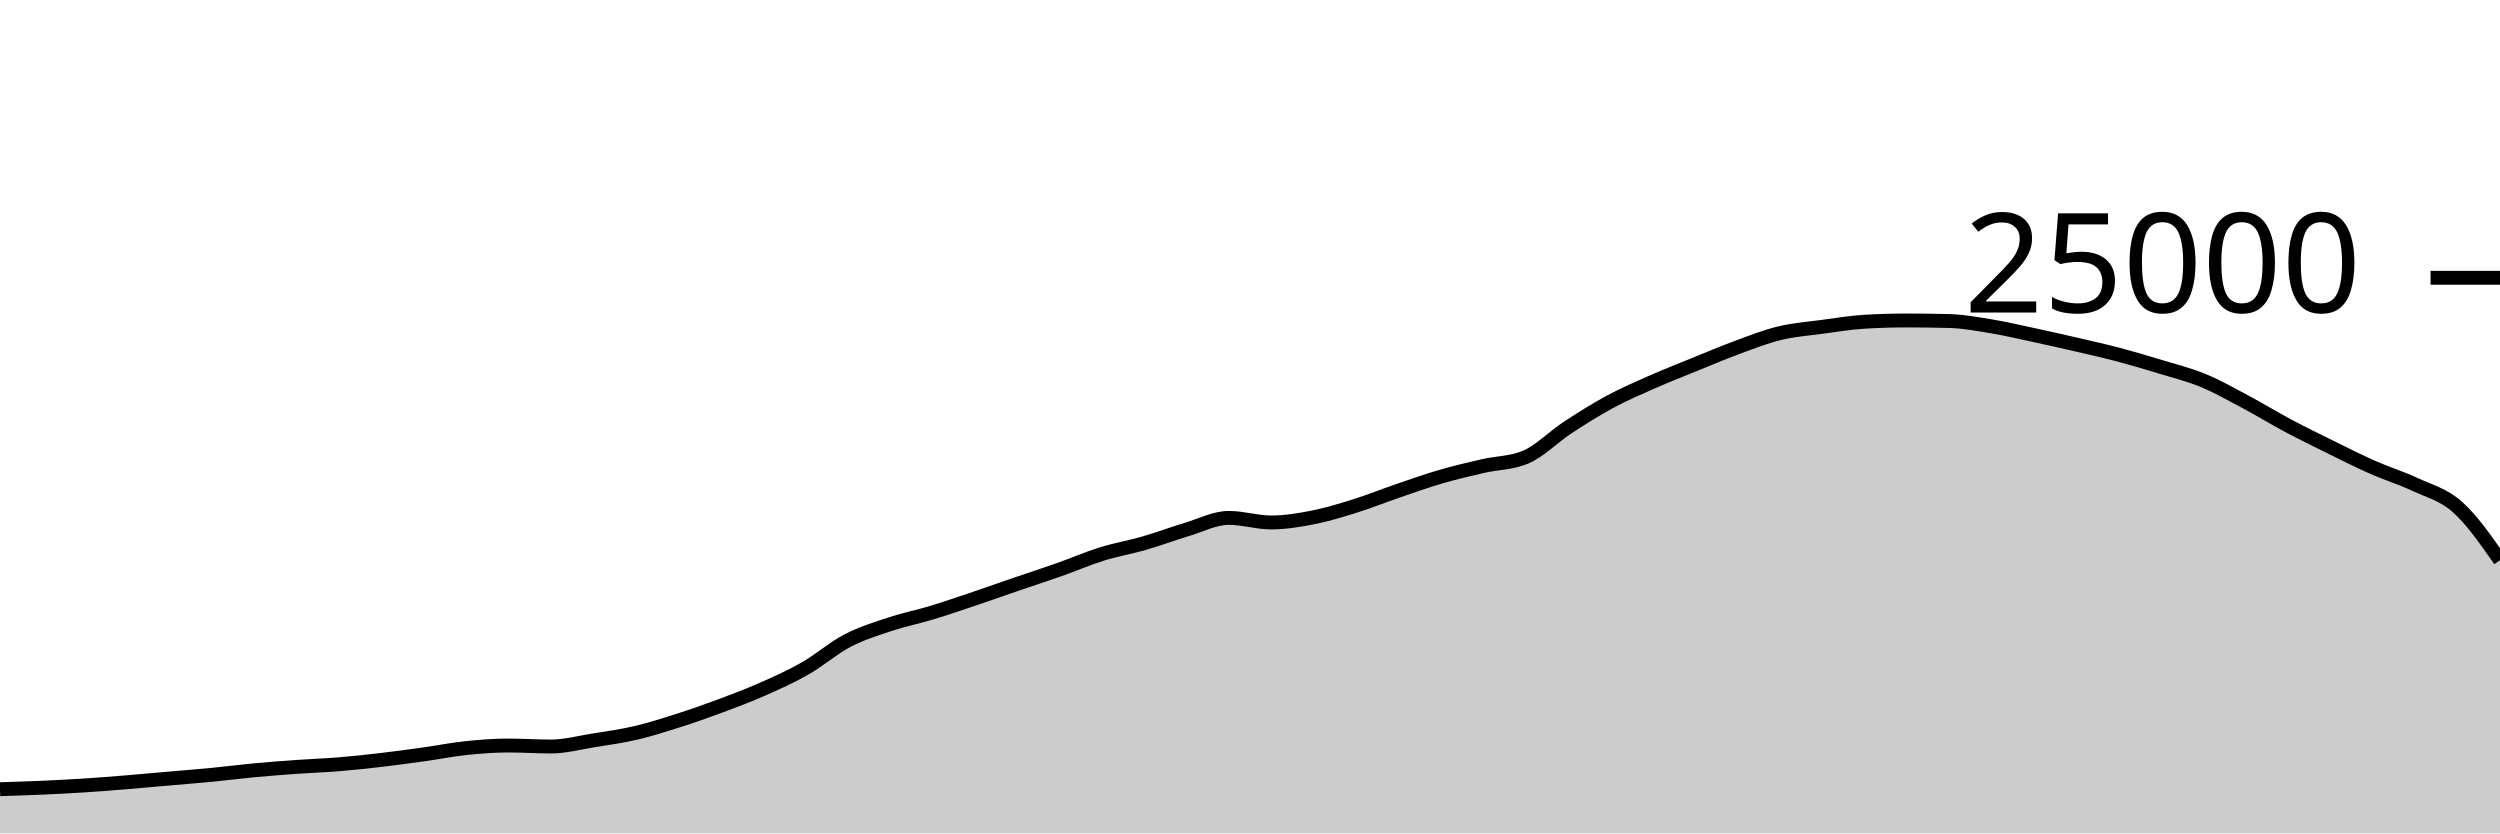
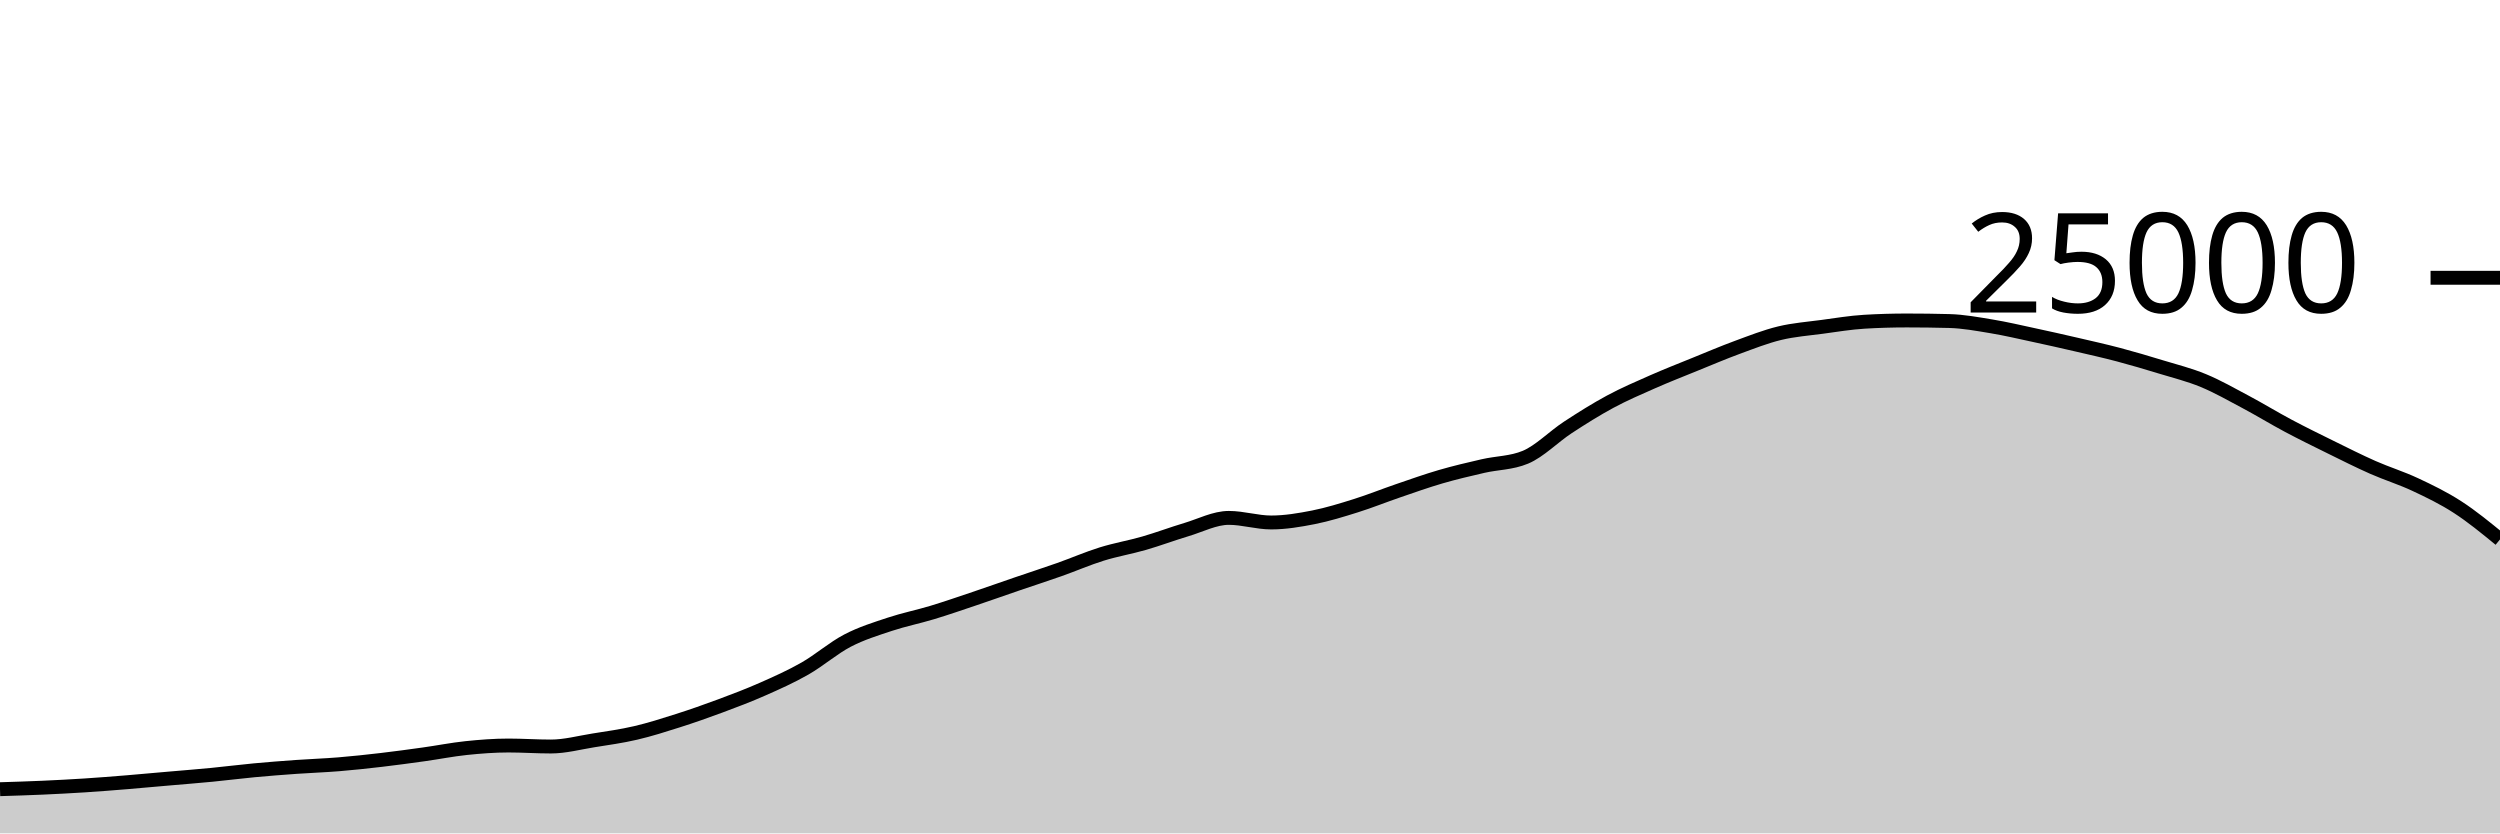
<svg xmlns="http://www.w3.org/2000/svg" viewBox="0 0 180 60">
  <g transform="translate(0,20)">
-     <path class="area" fill="rgba(0, 0, 0, 0.2)" d="M0,36.822C1.017,36.791,2.034,36.759,3.051,36.714C4.068,36.668,5.085,36.616,6.102,36.55C7.119,36.485,8.136,36.403,9.153,36.32C10.169,36.237,11.186,36.142,12.203,36.053C13.22,35.964,14.237,35.886,15.254,35.787C16.271,35.689,17.288,35.556,18.305,35.461C19.322,35.366,20.339,35.288,21.356,35.216C22.373,35.144,23.39,35.111,24.407,35.027C25.424,34.943,26.441,34.833,27.458,34.714C28.475,34.595,29.492,34.455,30.508,34.314C31.525,34.172,32.542,33.969,33.559,33.862C34.576,33.756,35.593,33.677,36.61,33.677C37.627,33.677,38.644,33.749,39.661,33.749C40.678,33.749,41.695,33.473,42.712,33.31C43.729,33.147,44.746,33.009,45.763,32.771C46.78,32.534,47.797,32.21,48.814,31.886C49.831,31.562,50.847,31.206,51.864,30.827C52.881,30.449,53.898,30.064,54.915,29.614C55.932,29.165,56.949,28.711,57.966,28.13C58.983,27.548,60,26.657,61.017,26.126C62.034,25.596,63.051,25.285,64.068,24.947C65.085,24.61,66.102,24.409,67.119,24.101C68.136,23.793,69.153,23.442,70.169,23.099C71.186,22.757,72.203,22.394,73.22,22.046C74.237,21.698,75.254,21.37,76.271,21.011C77.288,20.652,78.305,20.208,79.322,19.891C80.339,19.575,81.356,19.406,82.373,19.112C83.39,18.818,84.407,18.434,85.424,18.13C86.441,17.826,87.458,17.288,88.475,17.288C89.492,17.288,90.508,17.618,91.525,17.618C92.542,17.618,93.559,17.446,94.576,17.245C95.593,17.043,96.61,16.727,97.627,16.408C98.644,16.089,99.661,15.677,100.678,15.33C101.695,14.982,102.712,14.619,103.729,14.323C104.746,14.027,105.763,13.789,106.78,13.555C107.797,13.321,108.814,13.343,109.831,12.92C110.847,12.497,111.864,11.442,112.881,10.776C113.898,10.11,114.915,9.471,115.932,8.923C116.949,8.376,117.966,7.94,118.983,7.491C120,7.043,121.017,6.645,122.034,6.232C123.051,5.819,124.068,5.385,125.085,5.011C126.102,4.637,127.119,4.235,128.136,3.989C129.153,3.743,130.169,3.672,131.186,3.534C132.203,3.397,133.22,3.226,134.237,3.165C135.254,3.104,136.271,3.074,137.288,3.074C138.305,3.074,139.322,3.087,140.339,3.114C141.356,3.14,142.373,3.329,143.39,3.498C144.407,3.666,145.424,3.906,146.441,4.125C147.458,4.343,148.475,4.572,149.492,4.808C150.508,5.044,151.525,5.27,152.542,5.539C153.559,5.808,154.576,6.11,155.593,6.421C156.61,6.731,157.627,6.981,158.644,7.402C159.661,7.822,160.678,8.403,161.695,8.944C162.712,9.485,163.729,10.109,164.746,10.65C165.763,11.191,166.78,11.69,167.797,12.19C168.814,12.691,169.831,13.203,170.847,13.653C171.864,14.102,172.881,14.411,173.898,14.888C174.915,15.365,175.932,15.606,176.949,16.514C177.966,17.422,178.983,18.879,180,20.336L180,40C178.983,40,177.966,40,176.949,40C175.932,40,174.915,40,173.898,40C172.881,40,171.864,40,170.847,40C169.831,40,168.814,40,167.797,40C166.78,40,165.763,40,164.746,40C163.729,40,162.712,40,161.695,40C160.678,40,159.661,40,158.644,40C157.627,40,156.61,40,155.593,40C154.576,40,153.559,40,152.542,40C151.525,40,150.508,40,149.492,40C148.475,40,147.458,40,146.441,40C145.424,40,144.407,40,143.39,40C142.373,40,141.356,40,140.339,40C139.322,40,138.305,40,137.288,40C136.271,40,135.254,40,134.237,40C133.22,40,132.203,40,131.186,40C130.169,40,129.153,40,128.136,40C127.119,40,126.102,40,125.085,40C124.068,40,123.051,40,122.034,40C121.017,40,120,40,118.983,40C117.966,40,116.949,40,115.932,40C114.915,40,113.898,40,112.881,40C111.864,40,110.847,40,109.831,40C108.814,40,107.797,40,106.78,40C105.763,40,104.746,40,103.729,40C102.712,40,101.695,40,100.678,40C99.661,40,98.644,40,97.627,40C96.61,40,95.593,40,94.576,40C93.559,40,92.542,40,91.525,40C90.508,40,89.492,40,88.475,40C87.458,40,86.441,40,85.424,40C84.407,40,83.39,40,82.373,40C81.356,40,80.339,40,79.322,40C78.305,40,77.288,40,76.271,40C75.254,40,74.237,40,73.22,40C72.203,40,71.186,40,70.169,40C69.153,40,68.136,40,67.119,40C66.102,40,65.085,40,64.068,40C63.051,40,62.034,40,61.017,40C60,40,58.983,40,57.966,40C56.949,40,55.932,40,54.915,40C53.898,40,52.881,40,51.864,40C50.847,40,49.831,40,48.814,40C47.797,40,46.78,40,45.763,40C44.746,40,43.729,40,42.712,40C41.695,40,40.678,40,39.661,40C38.644,40,37.627,40,36.61,40C35.593,40,34.576,40,33.559,40C32.542,40,31.525,40,30.508,40C29.492,40,28.475,40,27.458,40C26.441,40,25.424,40,24.407,40C23.39,40,22.373,40,21.356,40C20.339,40,19.322,40,18.305,40C17.288,40,16.271,40,15.254,40C14.237,40,13.22,40,12.203,40C11.186,40,10.169,40,9.153,40C8.136,40,7.119,40,6.102,40C5.085,40,4.068,40,3.051,40C2.034,40,1.017,40,0,40Z" />
-     <path class="line" stroke="black" fill="none" d="M0,36.822C1.017,36.791,2.034,36.759,3.051,36.714C4.068,36.668,5.085,36.616,6.102,36.55C7.119,36.485,8.136,36.403,9.153,36.32C10.169,36.237,11.186,36.142,12.203,36.053C13.22,35.964,14.237,35.886,15.254,35.787C16.271,35.689,17.288,35.556,18.305,35.461C19.322,35.366,20.339,35.288,21.356,35.216C22.373,35.144,23.39,35.111,24.407,35.027C25.424,34.943,26.441,34.833,27.458,34.714C28.475,34.595,29.492,34.455,30.508,34.314C31.525,34.172,32.542,33.969,33.559,33.862C34.576,33.756,35.593,33.677,36.61,33.677C37.627,33.677,38.644,33.749,39.661,33.749C40.678,33.749,41.695,33.473,42.712,33.31C43.729,33.147,44.746,33.009,45.763,32.771C46.78,32.534,47.797,32.21,48.814,31.886C49.831,31.562,50.847,31.206,51.864,30.827C52.881,30.449,53.898,30.064,54.915,29.614C55.932,29.165,56.949,28.711,57.966,28.13C58.983,27.548,60,26.657,61.017,26.126C62.034,25.596,63.051,25.285,64.068,24.947C65.085,24.61,66.102,24.409,67.119,24.101C68.136,23.793,69.153,23.442,70.169,23.099C71.186,22.757,72.203,22.394,73.22,22.046C74.237,21.698,75.254,21.37,76.271,21.011C77.288,20.652,78.305,20.208,79.322,19.891C80.339,19.575,81.356,19.406,82.373,19.112C83.39,18.818,84.407,18.434,85.424,18.13C86.441,17.826,87.458,17.288,88.475,17.288C89.492,17.288,90.508,17.618,91.525,17.618C92.542,17.618,93.559,17.446,94.576,17.245C95.593,17.043,96.61,16.727,97.627,16.408C98.644,16.089,99.661,15.677,100.678,15.33C101.695,14.982,102.712,14.619,103.729,14.323C104.746,14.027,105.763,13.789,106.78,13.555C107.797,13.321,108.814,13.343,109.831,12.92C110.847,12.497,111.864,11.442,112.881,10.776C113.898,10.11,114.915,9.471,115.932,8.923C116.949,8.376,117.966,7.94,118.983,7.491C120,7.043,121.017,6.645,122.034,6.232C123.051,5.819,124.068,5.385,125.085,5.011C126.102,4.637,127.119,4.235,128.136,3.989C129.153,3.743,130.169,3.672,131.186,3.534C132.203,3.397,133.22,3.226,134.237,3.165C135.254,3.104,136.271,3.074,137.288,3.074C138.305,3.074,139.322,3.087,140.339,3.114C141.356,3.14,142.373,3.329,143.39,3.498C144.407,3.666,145.424,3.906,146.441,4.125C147.458,4.343,148.475,4.572,149.492,4.808C150.508,5.044,151.525,5.27,152.542,5.539C153.559,5.808,154.576,6.11,155.593,6.421C156.61,6.731,157.627,6.981,158.644,7.402C159.661,7.822,160.678,8.403,161.695,8.944C162.712,9.485,163.729,10.109,164.746,10.65C165.763,11.191,166.78,11.69,167.797,12.19C168.814,12.691,169.831,13.203,170.847,13.653C171.864,14.102,172.881,14.411,173.898,14.888C174.915,15.365,175.932,15.606,176.949,16.514C177.966,17.422,178.983,18.879,180,20.336" />
+     <path class="area" fill="rgba(0, 0, 0, 0.2)" d="M0,36.822C1.017,36.791,2.034,36.759,3.051,36.714C4.068,36.668,5.085,36.616,6.102,36.55C7.119,36.485,8.136,36.403,9.153,36.32C10.169,36.237,11.186,36.142,12.203,36.053C13.22,35.964,14.237,35.886,15.254,35.787C16.271,35.689,17.288,35.556,18.305,35.461C19.322,35.366,20.339,35.288,21.356,35.216C22.373,35.144,23.39,35.111,24.407,35.027C25.424,34.943,26.441,34.833,27.458,34.714C28.475,34.595,29.492,34.455,30.508,34.314C31.525,34.172,32.542,33.969,33.559,33.862C34.576,33.756,35.593,33.677,36.61,33.677C37.627,33.677,38.644,33.749,39.661,33.749C40.678,33.749,41.695,33.473,42.712,33.31C43.729,33.147,44.746,33.009,45.763,32.771C46.78,32.534,47.797,32.21,48.814,31.886C49.831,31.562,50.847,31.206,51.864,30.827C52.881,30.449,53.898,30.064,54.915,29.614C55.932,29.165,56.949,28.711,57.966,28.13C58.983,27.548,60,26.657,61.017,26.126C62.034,25.596,63.051,25.285,64.068,24.947C65.085,24.61,66.102,24.409,67.119,24.101C68.136,23.793,69.153,23.442,70.169,23.099C71.186,22.757,72.203,22.394,73.22,22.046C74.237,21.698,75.254,21.37,76.271,21.011C77.288,20.652,78.305,20.208,79.322,19.891C80.339,19.575,81.356,19.406,82.373,19.112C83.39,18.818,84.407,18.434,85.424,18.13C86.441,17.826,87.458,17.288,88.475,17.288C89.492,17.288,90.508,17.618,91.525,17.618C92.542,17.618,93.559,17.446,94.576,17.245C95.593,17.043,96.61,16.727,97.627,16.408C98.644,16.089,99.661,15.677,100.678,15.33C101.695,14.982,102.712,14.619,103.729,14.323C104.746,14.027,105.763,13.789,106.78,13.555C107.797,13.321,108.814,13.343,109.831,12.92C110.847,12.497,111.864,11.442,112.881,10.776C113.898,10.11,114.915,9.471,115.932,8.923C116.949,8.376,117.966,7.94,118.983,7.491C120,7.043,121.017,6.645,122.034,6.232C123.051,5.819,124.068,5.385,125.085,5.011C126.102,4.637,127.119,4.235,128.136,3.989C129.153,3.743,130.169,3.672,131.186,3.534C132.203,3.397,133.22,3.226,134.237,3.165C135.254,3.104,136.271,3.074,137.288,3.074C138.305,3.074,139.322,3.087,140.339,3.114C141.356,3.14,142.373,3.329,143.39,3.498C144.407,3.666,145.424,3.906,146.441,4.125C147.458,4.343,148.475,4.572,149.492,4.808C150.508,5.044,151.525,5.27,152.542,5.539C153.559,5.808,154.576,6.11,155.593,6.421C156.61,6.731,157.627,6.981,158.644,7.402C159.661,7.822,160.678,8.403,161.695,8.944C162.712,9.485,163.729,10.109,164.746,10.65C165.763,11.191,166.78,11.69,167.797,12.19C168.814,12.691,169.831,13.203,170.847,13.653C171.864,14.102,172.881,14.411,173.898,14.888C174.915,15.365,175.932,15.855,176.949,16.514C177.966,17.172,178.983,18.005,180,18.838L180,40C178.983,40,177.966,40,176.949,40C175.932,40,174.915,40,173.898,40C172.881,40,171.864,40,170.847,40C169.831,40,168.814,40,167.797,40C166.78,40,165.763,40,164.746,40C163.729,40,162.712,40,161.695,40C160.678,40,159.661,40,158.644,40C157.627,40,156.61,40,155.593,40C154.576,40,153.559,40,152.542,40C151.525,40,150.508,40,149.492,40C148.475,40,147.458,40,146.441,40C145.424,40,144.407,40,143.39,40C142.373,40,141.356,40,140.339,40C139.322,40,138.305,40,137.288,40C136.271,40,135.254,40,134.237,40C133.22,40,132.203,40,131.186,40C130.169,40,129.153,40,128.136,40C127.119,40,126.102,40,125.085,40C124.068,40,123.051,40,122.034,40C121.017,40,120,40,118.983,40C117.966,40,116.949,40,115.932,40C114.915,40,113.898,40,112.881,40C111.864,40,110.847,40,109.831,40C108.814,40,107.797,40,106.78,40C105.763,40,104.746,40,103.729,40C102.712,40,101.695,40,100.678,40C99.661,40,98.644,40,97.627,40C96.61,40,95.593,40,94.576,40C93.559,40,92.542,40,91.525,40C90.508,40,89.492,40,88.475,40C87.458,40,86.441,40,85.424,40C84.407,40,83.39,40,82.373,40C81.356,40,80.339,40,79.322,40C78.305,40,77.288,40,76.271,40C75.254,40,74.237,40,73.22,40C72.203,40,71.186,40,70.169,40C69.153,40,68.136,40,67.119,40C66.102,40,65.085,40,64.068,40C63.051,40,62.034,40,61.017,40C60,40,58.983,40,57.966,40C56.949,40,55.932,40,54.915,40C53.898,40,52.881,40,51.864,40C50.847,40,49.831,40,48.814,40C47.797,40,46.78,40,45.763,40C44.746,40,43.729,40,42.712,40C41.695,40,40.678,40,39.661,40C38.644,40,37.627,40,36.61,40C35.593,40,34.576,40,33.559,40C32.542,40,31.525,40,30.508,40C29.492,40,28.475,40,27.458,40C26.441,40,25.424,40,24.407,40C23.39,40,22.373,40,21.356,40C20.339,40,19.322,40,18.305,40C17.288,40,16.271,40,15.254,40C14.237,40,13.22,40,12.203,40C11.186,40,10.169,40,9.153,40C8.136,40,7.119,40,6.102,40C5.085,40,4.068,40,3.051,40C2.034,40,1.017,40,0,40Z" />
+     <path class="line" stroke="black" fill="none" d="M0,36.822C1.017,36.791,2.034,36.759,3.051,36.714C4.068,36.668,5.085,36.616,6.102,36.55C7.119,36.485,8.136,36.403,9.153,36.32C10.169,36.237,11.186,36.142,12.203,36.053C13.22,35.964,14.237,35.886,15.254,35.787C16.271,35.689,17.288,35.556,18.305,35.461C19.322,35.366,20.339,35.288,21.356,35.216C22.373,35.144,23.39,35.111,24.407,35.027C25.424,34.943,26.441,34.833,27.458,34.714C28.475,34.595,29.492,34.455,30.508,34.314C31.525,34.172,32.542,33.969,33.559,33.862C34.576,33.756,35.593,33.677,36.61,33.677C37.627,33.677,38.644,33.749,39.661,33.749C40.678,33.749,41.695,33.473,42.712,33.31C43.729,33.147,44.746,33.009,45.763,32.771C46.78,32.534,47.797,32.21,48.814,31.886C49.831,31.562,50.847,31.206,51.864,30.827C52.881,30.449,53.898,30.064,54.915,29.614C55.932,29.165,56.949,28.711,57.966,28.13C58.983,27.548,60,26.657,61.017,26.126C62.034,25.596,63.051,25.285,64.068,24.947C65.085,24.61,66.102,24.409,67.119,24.101C68.136,23.793,69.153,23.442,70.169,23.099C71.186,22.757,72.203,22.394,73.22,22.046C74.237,21.698,75.254,21.37,76.271,21.011C77.288,20.652,78.305,20.208,79.322,19.891C80.339,19.575,81.356,19.406,82.373,19.112C83.39,18.818,84.407,18.434,85.424,18.13C86.441,17.826,87.458,17.288,88.475,17.288C89.492,17.288,90.508,17.618,91.525,17.618C92.542,17.618,93.559,17.446,94.576,17.245C95.593,17.043,96.61,16.727,97.627,16.408C98.644,16.089,99.661,15.677,100.678,15.33C101.695,14.982,102.712,14.619,103.729,14.323C104.746,14.027,105.763,13.789,106.78,13.555C107.797,13.321,108.814,13.343,109.831,12.92C110.847,12.497,111.864,11.442,112.881,10.776C113.898,10.11,114.915,9.471,115.932,8.923C116.949,8.376,117.966,7.94,118.983,7.491C120,7.043,121.017,6.645,122.034,6.232C123.051,5.819,124.068,5.385,125.085,5.011C126.102,4.637,127.119,4.235,128.136,3.989C129.153,3.743,130.169,3.672,131.186,3.534C132.203,3.397,133.22,3.226,134.237,3.165C135.254,3.104,136.271,3.074,137.288,3.074C138.305,3.074,139.322,3.087,140.339,3.114C141.356,3.14,142.373,3.329,143.39,3.498C144.407,3.666,145.424,3.906,146.441,4.125C147.458,4.343,148.475,4.572,149.492,4.808C150.508,5.044,151.525,5.27,152.542,5.539C153.559,5.808,154.576,6.11,155.593,6.421C156.61,6.731,157.627,6.981,158.644,7.402C159.661,7.822,160.678,8.403,161.695,8.944C162.712,9.485,163.729,10.109,164.746,10.65C165.763,11.191,166.78,11.69,167.797,12.19C168.814,12.691,169.831,13.203,170.847,13.653C171.864,14.102,172.881,14.411,173.898,14.888C174.915,15.365,175.932,15.855,176.949,16.514C177.966,17.172,178.983,18.005,180,18.838" />
    <path class="axis-ceiling" stroke-width="1" stroke="black" fill="none" d="M175,0L180,0" />
    <text class="axis-ceiling-label" font-family="sans-serif" text-anchor="end" font-size="10px" x="170" y="2.5">25000</text>
  </g>
</svg>
